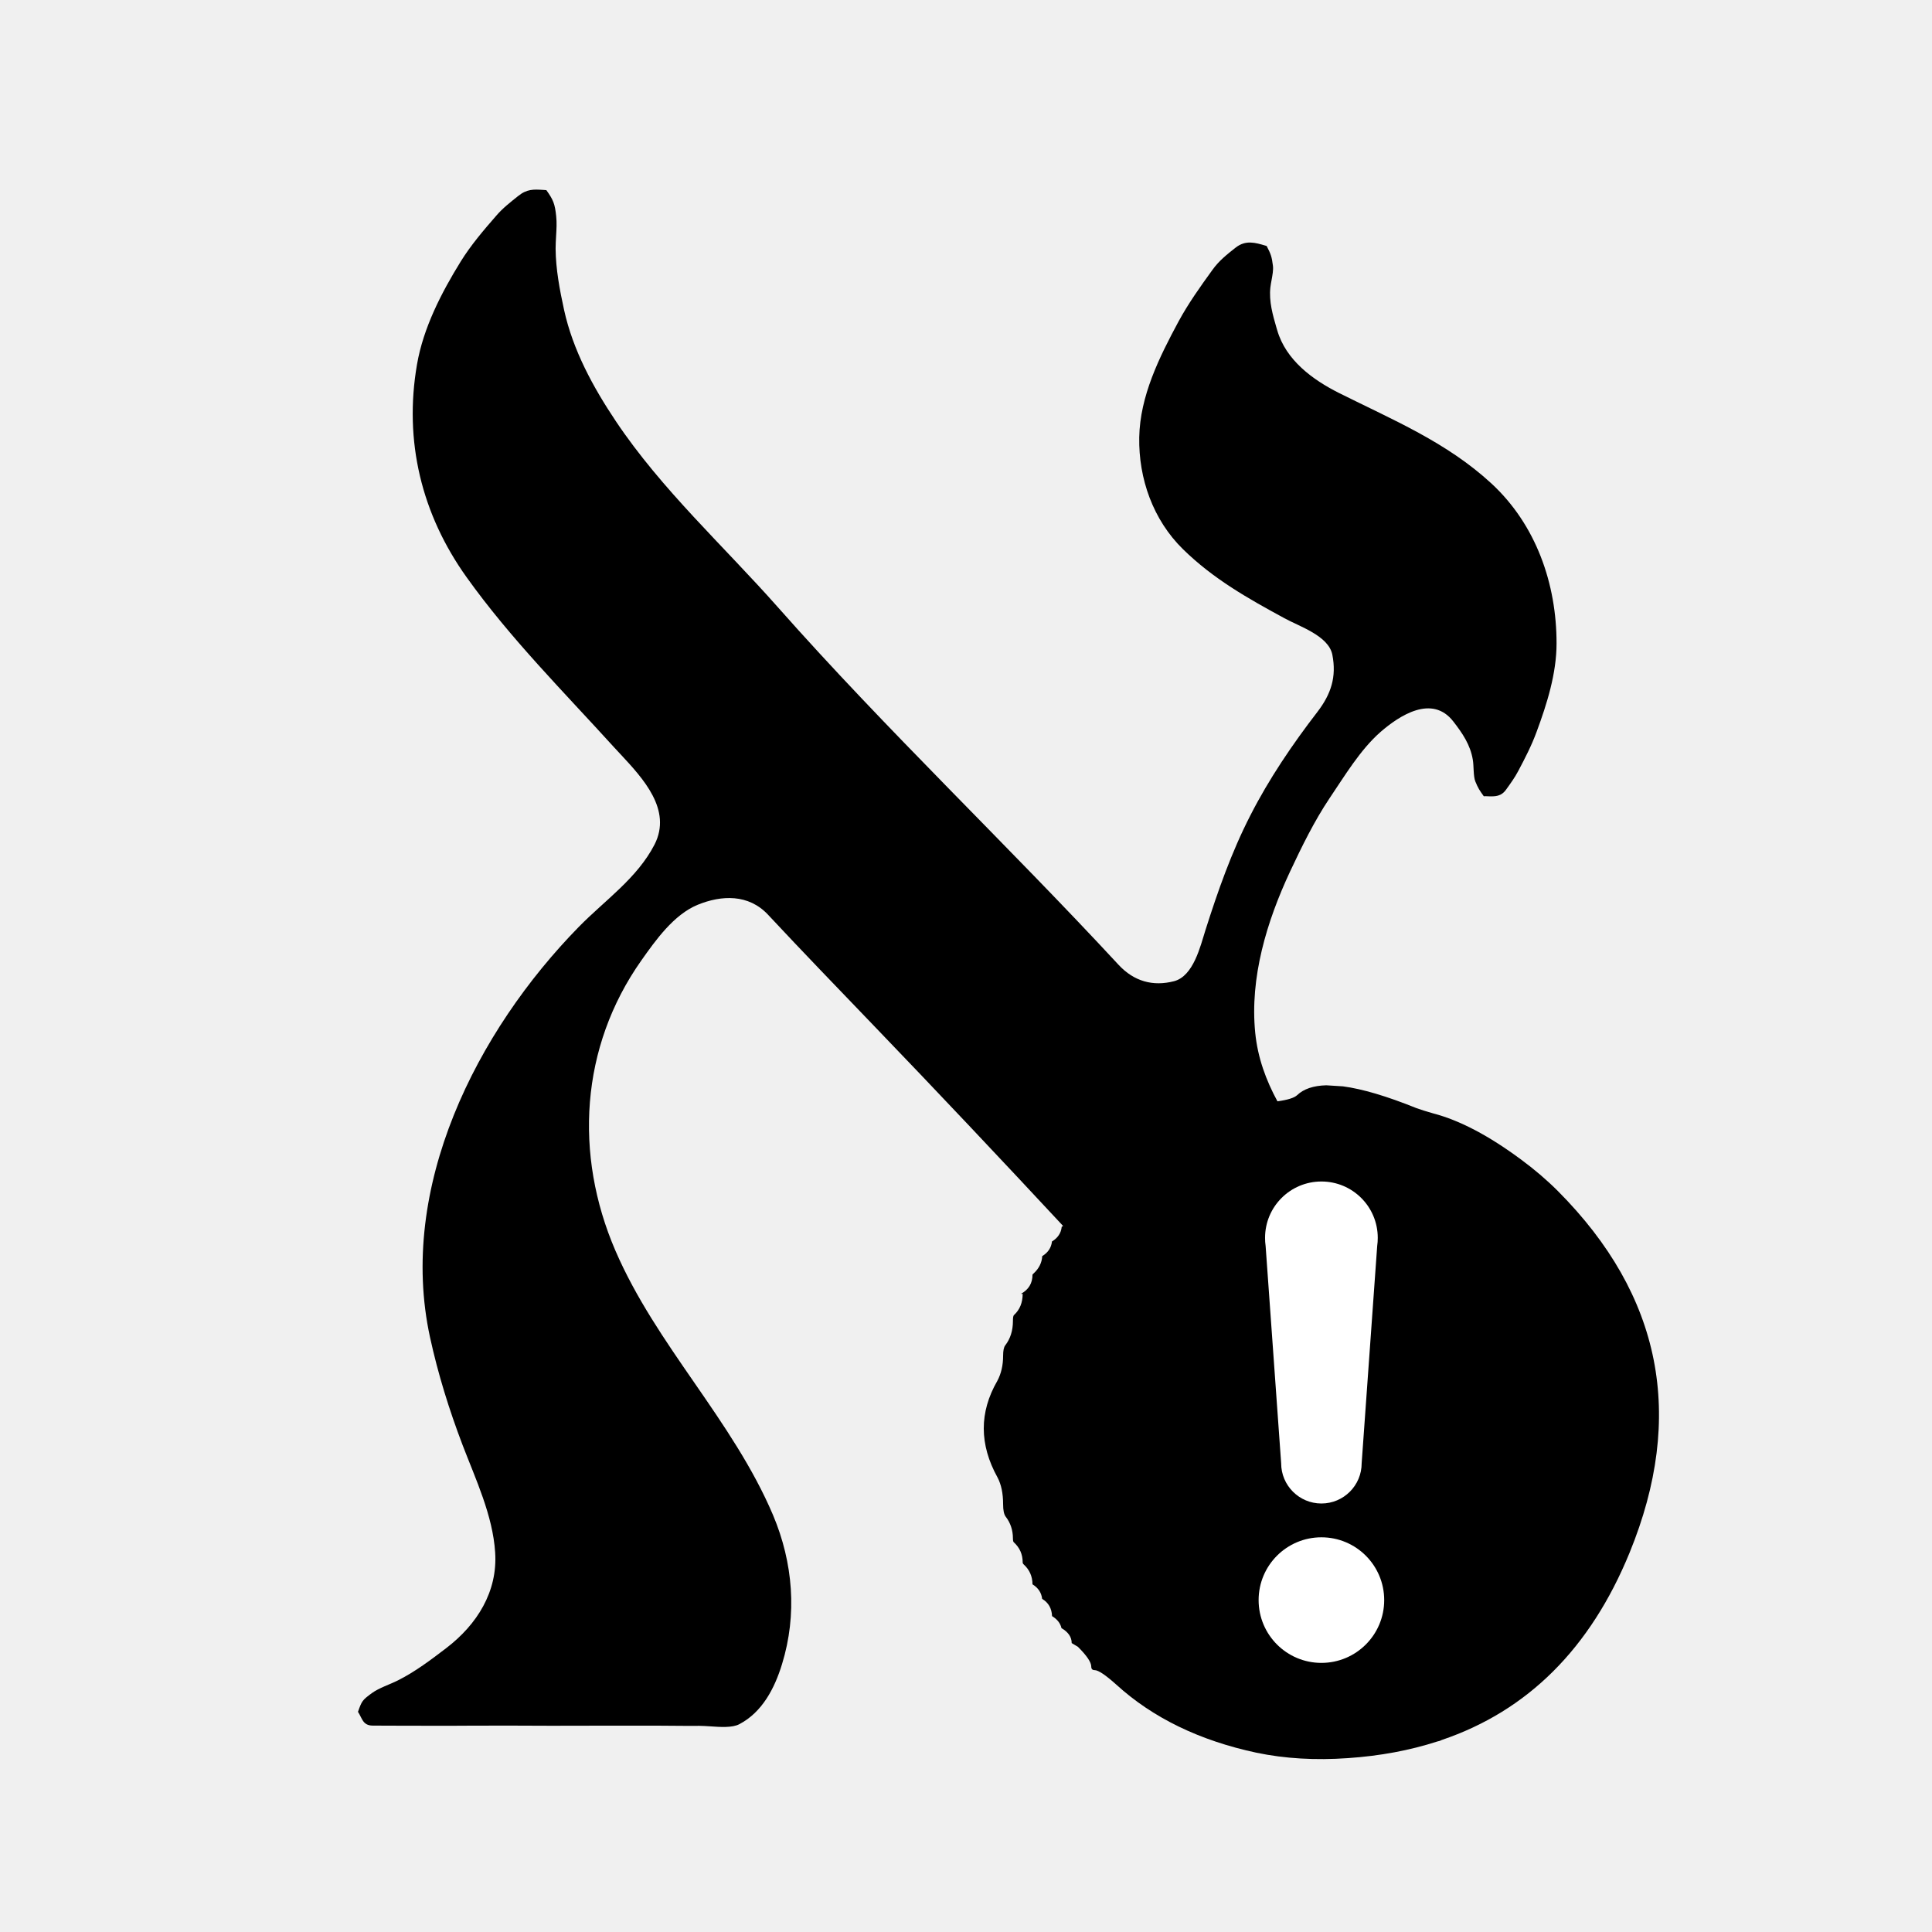
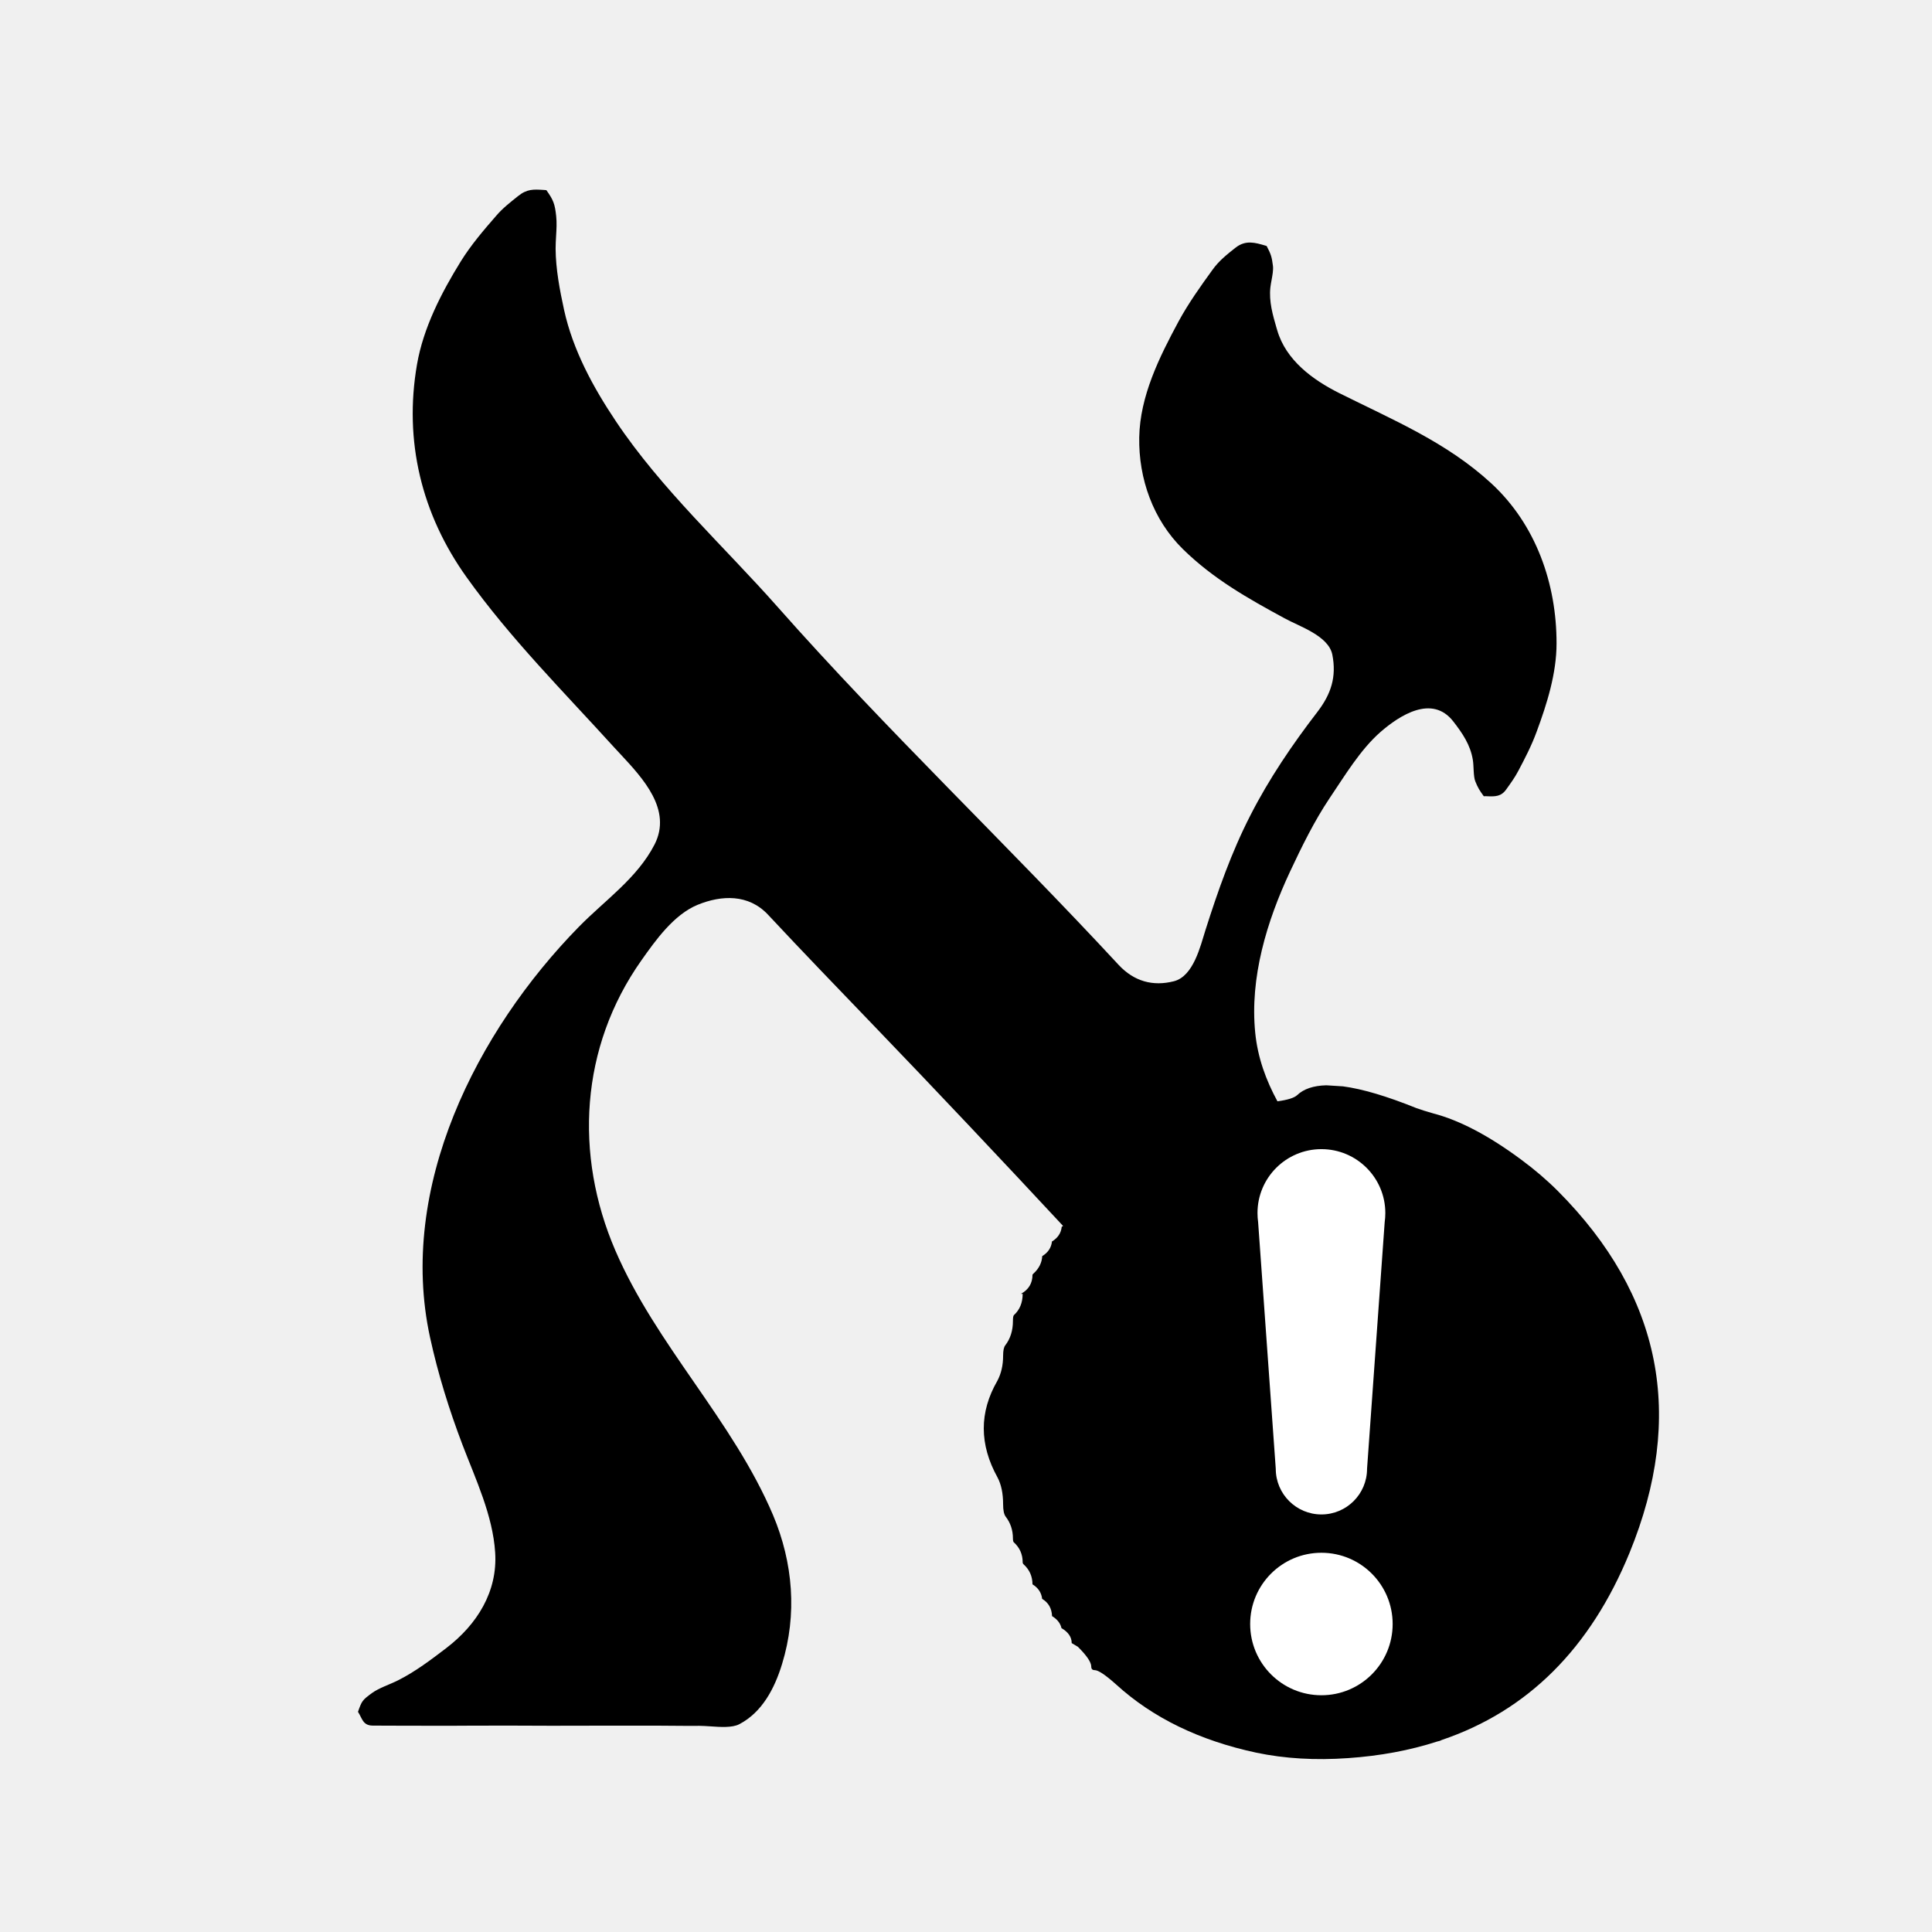
<svg xmlns="http://www.w3.org/2000/svg" width="24" height="24" viewBox="0 0 24 24" data-preserve-overlap="true">
  <path d="M4.447 21.265 C4.495 21.128 4.501 21.12 4.62 21.032 C4.712 20.966 4.843 20.925 4.944 20.874 C5.159 20.766 5.354 20.618 5.544 20.473 C5.927 20.18 6.183 19.771 6.151 19.285 C6.122 18.825 5.908 18.374 5.746 17.95 C5.58 17.513 5.442 17.072 5.342 16.613 C4.937 14.752 5.918 12.812 7.192 11.512 C7.518 11.18 7.915 10.91 8.131 10.491 C8.351 10.06 7.989 9.671 7.709 9.37 C7.681 9.341 7.654 9.312 7.629 9.284 C7.003 8.594 6.341 7.933 5.798 7.173 C5.235 6.387 5.016 5.477 5.18 4.528 C5.259 4.071 5.483 3.637 5.724 3.247 C5.851 3.043 6.008 2.859 6.166 2.678 C6.245 2.586 6.34 2.512 6.434 2.437 C6.546 2.346 6.629 2.352 6.747 2.359 L6.787 2.362 C6.873 2.482 6.893 2.532 6.909 2.684 C6.918 2.764 6.913 2.849 6.908 2.933 C6.905 2.986 6.902 3.039 6.902 3.09 C6.904 3.344 6.953 3.601 7.007 3.849 C7.117 4.35 7.367 4.809 7.65 5.232 C8.218 6.081 8.989 6.781 9.663 7.543 C11.017 9.074 12.507 10.486 13.895 11.985 C14.087 12.192 14.323 12.256 14.584 12.189 C14.826 12.126 14.911 11.755 14.974 11.556 C15.129 11.068 15.298 10.586 15.532 10.13 C15.764 9.675 16.054 9.248 16.365 8.844 C16.537 8.62 16.604 8.406 16.551 8.134 C16.505 7.897 16.138 7.781 15.956 7.68 C15.497 7.431 15.072 7.191 14.695 6.822 C14.323 6.457 14.143 5.945 14.152 5.433 C14.161 4.92 14.402 4.436 14.64 3.994 C14.762 3.769 14.911 3.56 15.061 3.353 C15.142 3.239 15.244 3.159 15.352 3.074 C15.476 2.979 15.593 3.014 15.719 3.051 L15.735 3.056 C15.787 3.156 15.799 3.189 15.813 3.303 C15.819 3.354 15.807 3.418 15.796 3.479 C15.79 3.511 15.784 3.543 15.781 3.571 C15.762 3.745 15.811 3.914 15.859 4.079 C15.862 4.087 15.864 4.094 15.866 4.102 C15.974 4.475 16.307 4.718 16.636 4.883 C17.302 5.216 17.971 5.493 18.527 6.006 C19.081 6.518 19.337 7.253 19.336 7.993 C19.336 8.366 19.217 8.743 19.089 9.089 C19.027 9.259 18.944 9.42 18.86 9.578 C18.817 9.66 18.765 9.731 18.712 9.805 C18.649 9.896 18.573 9.894 18.49 9.892 C18.471 9.891 18.452 9.89 18.432 9.891 C18.38 9.819 18.361 9.791 18.327 9.707 C18.301 9.644 18.309 9.511 18.296 9.439 C18.266 9.253 18.166 9.107 18.054 8.963 C17.79 8.622 17.384 8.889 17.149 9.093 C16.896 9.315 16.704 9.639 16.517 9.915 C16.326 10.2 16.171 10.517 16.025 10.828 C15.736 11.446 15.524 12.145 15.593 12.831 C15.624 13.14 15.727 13.42 15.869 13.681 Q16.06 13.655 16.114 13.604 Q16.236 13.488 16.476 13.482 L16.683 13.495 Q17.044 13.543 17.594 13.765 Q17.67 13.793 17.807 13.832 Q18.297 13.96 18.899 14.407 Q19.148 14.591 19.354 14.797 Q21.286 16.739 20.243 19.289 Q19.512 21.072 17.909 21.615 C17.891 21.625 17.873 21.63 17.856 21.633 Q17.344 21.799 16.745 21.84 Q16.136 21.883 15.609 21.773 Q14.546 21.546 13.866 20.926 Q13.666 20.747 13.598 20.747 Q13.556 20.747 13.556 20.703 Q13.556 20.622 13.39 20.457 L13.313 20.411 Q13.313 20.299 13.186 20.225 Q13.166 20.135 13.069 20.076 Q13.063 19.931 12.946 19.862 Q12.933 19.747 12.826 19.681 Q12.825 19.532 12.716 19.433 Q12.704 19.422 12.704 19.407 Q12.704 19.259 12.594 19.159 Q12.583 19.149 12.583 19.112 Q12.583 18.956 12.492 18.839 Q12.461 18.796 12.461 18.686 Q12.461 18.485 12.392 18.354 Q12.051 17.739 12.389 17.154 Q12.461 17.019 12.461 16.842 Q12.461 16.745 12.488 16.712 Q12.583 16.588 12.583 16.41 Q12.583 16.349 12.595 16.337 Q12.704 16.238 12.704 16.072 L12.682 16.073 Q12.826 15.994 12.826 15.835 Q12.826 15.832 12.838 15.821 Q12.94 15.728 12.947 15.604 Q13.055 15.538 13.068 15.422 Q13.177 15.356 13.189 15.24 Q13.198 15.235 13.206 15.229 C12.426 14.391 11.64 13.557 10.846 12.732 C10.409 12.277 9.97 11.823 9.539 11.361 C9.298 11.105 8.964 11.118 8.666 11.24 C8.37 11.362 8.144 11.68 7.967 11.931 C7.207 13.008 7.131 14.344 7.644 15.534 C8.153 16.715 9.102 17.641 9.603 18.821 C9.853 19.415 9.904 20.056 9.715 20.671 C9.622 20.976 9.467 21.27 9.185 21.418 C9.097 21.465 8.947 21.454 8.819 21.445 C8.771 21.442 8.727 21.439 8.69 21.439 C8.572 21.44 8.454 21.439 8.335 21.438 L8.194 21.437 C7.928 21.436 7.662 21.437 7.396 21.437 C7.03 21.438 6.665 21.439 6.299 21.436 C6.141 21.436 5.983 21.436 5.826 21.437 H5.825 C5.667 21.438 5.509 21.439 5.351 21.438 C5.186 21.438 5.02 21.438 4.855 21.437 L4.629 21.436 C4.505 21.435 4.499 21.343 4.447 21.265 Z" />
-   <path fill="white" d="M15.715 15.377 C15.715 14.99 16.028 14.677 16.415 14.677 C16.802 14.677 17.115 14.99 17.115 15.377 C17.115 15.411 17.113 15.445 17.108 15.478 L16.915 18.177 C16.915 18.453 16.691 18.677 16.415 18.677 C16.139 18.677 15.915 18.453 15.915 18.177 L15.722 15.478 C15.717 15.445 15.715 15.411 15.715 15.377 Z        M16.415 19.097 C16.846 19.097 17.195 19.446 17.195 19.877 C17.195 20.308 16.846 20.657 16.415 20.657 C15.984 20.657 15.635 20.308 15.635 19.877 C15.635 19.446 15.984 19.097 16.415 19.097 Z" />
+   <path fill="white" d="M15.621 15.069 C15.621 14.631 15.976 14.275 16.415 14.275 C16.854 14.275 17.209 14.631 17.209 15.069 C17.209 15.108 17.206 15.146 17.201 15.184 L16.982 18.246 C16.982 18.559 16.728 18.813 16.415 18.813 C16.102 18.813 15.848 18.559 15.848 18.246 L15.629 15.184 C15.624 15.146 15.621 15.108 15.621 15.069 Z        M16.415 19.289 C16.904 19.289 17.3 19.685 17.3 20.174 C17.3 20.663 16.904 21.059 16.415 21.059 C15.926 21.059 15.53 20.663 15.53 20.174 C15.53 19.685 15.926 19.289 16.415 19.289 Z" />
</svg>
